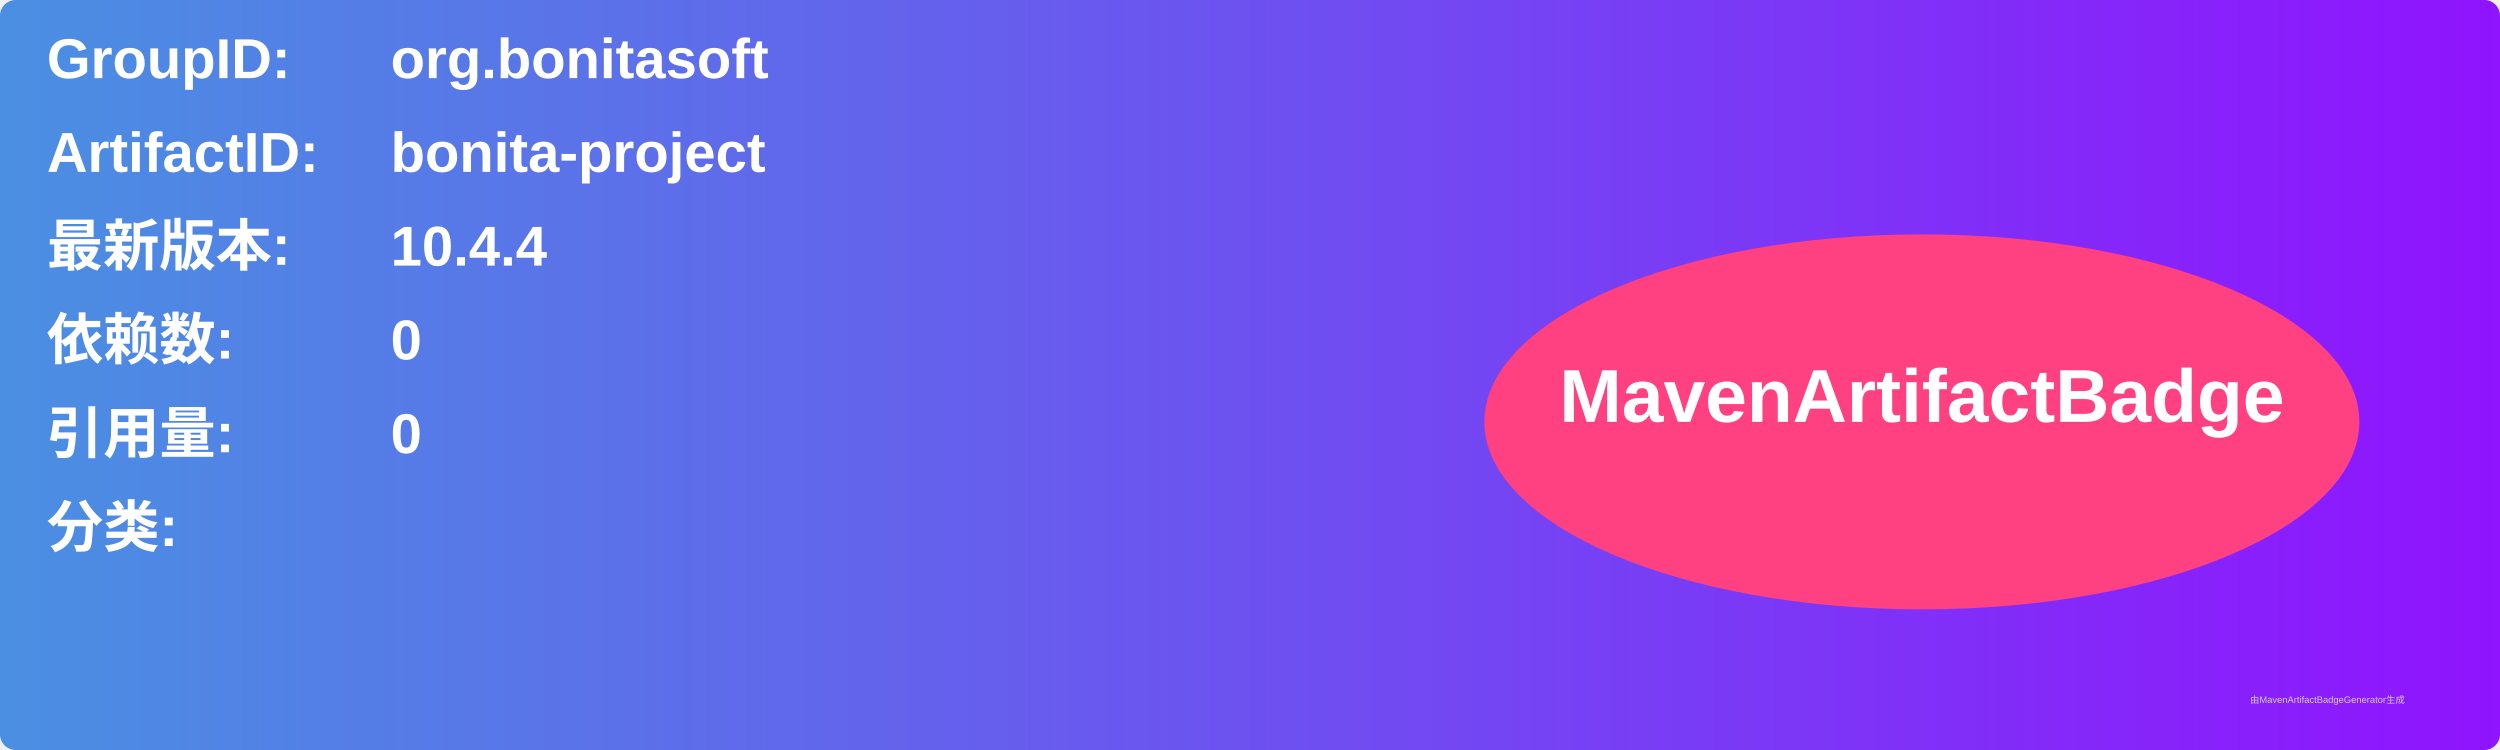
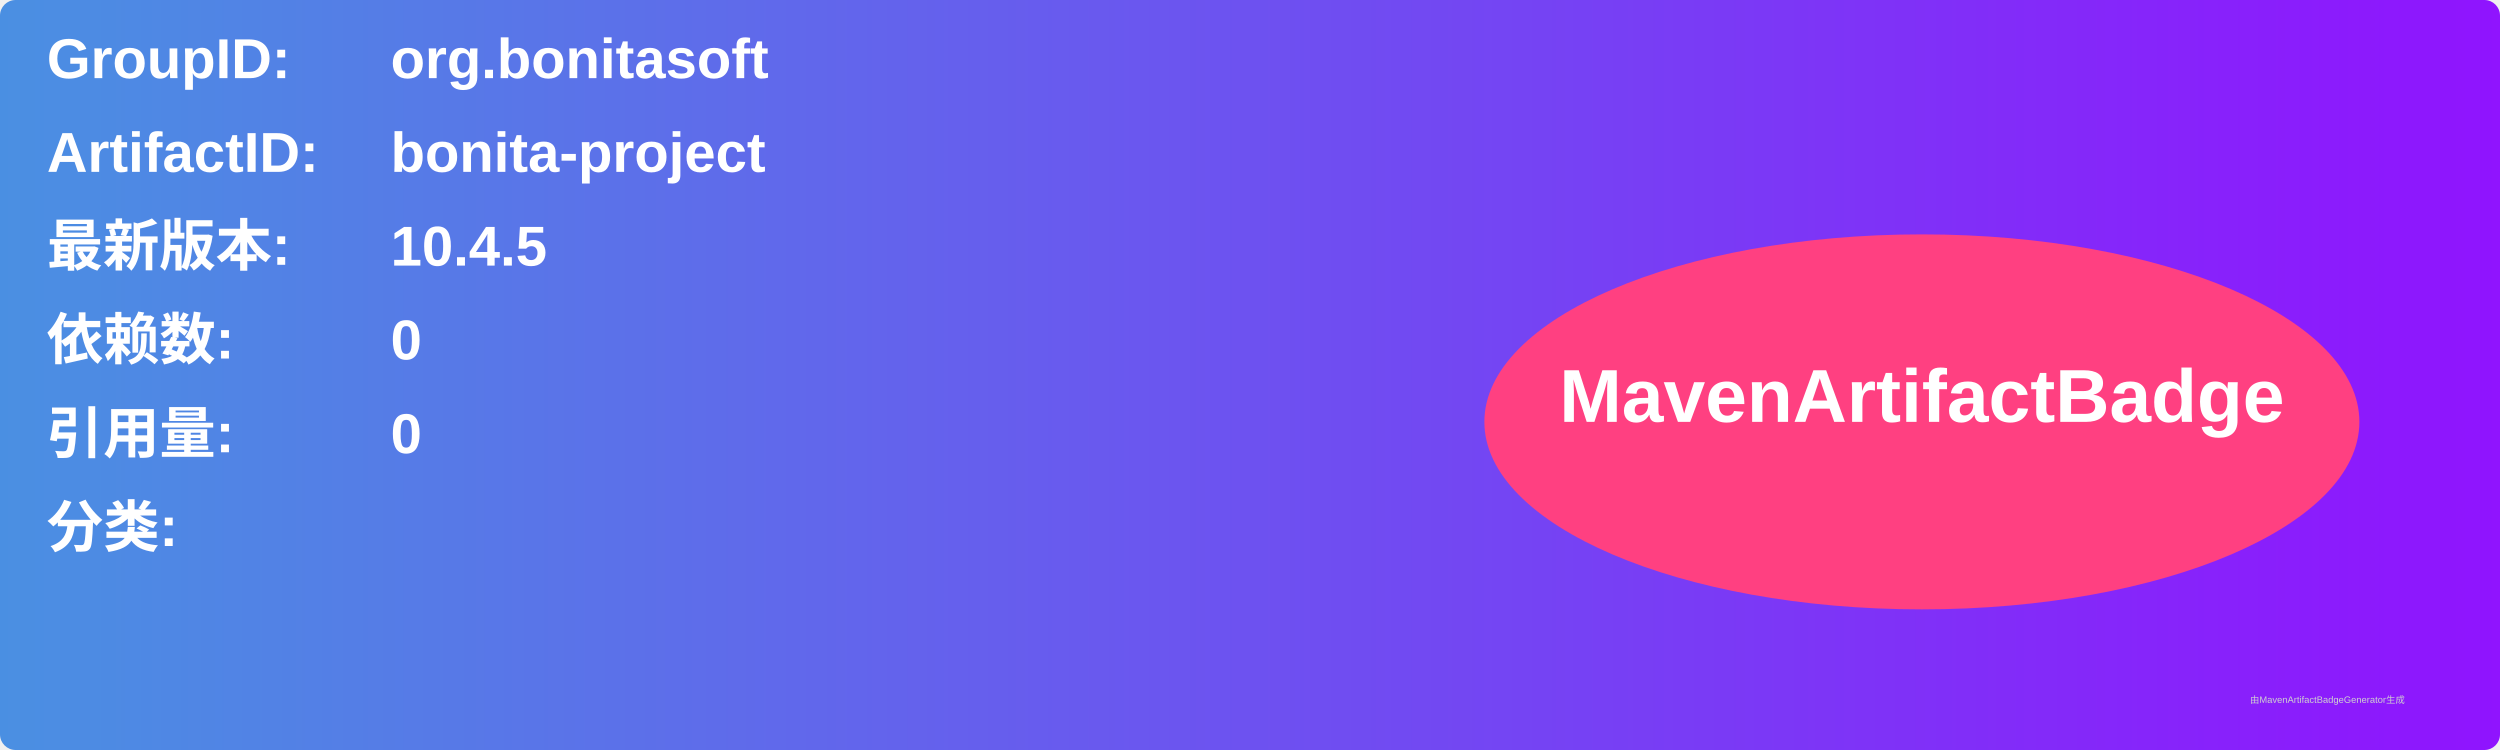
<svg xmlns="http://www.w3.org/2000/svg" width="800" height="240" viewBox="0 0 800 240">
  <linearGradient id="grad" x1="0%" y1="0%" x2="100%" y2="0%">
    <stop offset="0%" stop-color="#4a90e2" />
    <stop offset="100%" stop-color="#9013fe" />
  </linearGradient>
  <rect width="100%" height="100%" rx="5" ry="5" fill="url(#grad)" />
  <g transform="translate(15, 15)">
    <text x="0" y="10" font-family="Arial" font-size="18" fill="white" font-weight="bold" width="260">GroupID:</text>
    <text x="110" y="10" font-family="Arial" font-size="18" fill="white" font-weight="bold" width="460">org.bonitasoft</text>
    <text x="0" y="40" font-family="Arial" font-size="18" fill="white" font-weight="bold" width="260">ArtifactID:</text>
    <text x="110" y="40" font-family="Arial" font-size="18" fill="white" font-weight="bold" width="460">bonita-project</text>
    <text x="0" y="70" font-family="Arial" font-size="18" fill="white" font-weight="bold">最新版本:</text>
    <text x="110" y="70" font-family="Arial" font-size="18" fill="white" font-weight="bold">
-       <tspan font-weight="bold">10.4.4</tspan>
+       <tspan font-weight="bold">10.4.5</tspan>
    </text>
    <text x="0" y="100" font-family="Arial" font-size="18" fill="white" font-weight="bold">依赖数: </text>
    <text x="110" y="100" font-family="Arial" font-size="18" fill="white">
      <tspan font-weight="bold">0</tspan>
    </text>
    <text x="0" y="130" font-family="Arial" font-size="18" fill="white" font-weight="bold">引用量: </text>
    <text x="110" y="130" font-family="Arial" font-size="18" fill="white">
      <tspan font-weight="bold">0</tspan>
    </text>
    <text x="0" y="160" font-family="Arial" font-size="18" fill="white" font-weight="bold">分类:</text>
    <text x="10" y="190" font-family="Arial" font-size="10" fill="white">
      <tspan font-weight="bold" />
    </text>
    <ellipse cx="600" cy="120" rx="140" ry="60" fill="#ff4081" />
    <text x="600" y="120" text-anchor="middle" font-family="Arial" font-size="24" fill="white" font-weight="bold">MavenArtifactBadge</text>
  </g>
  <text x="720" y="225" font-family="Arial" font-size="3" fill="#d0d0d0">由MavenArtifactBadgeGenerator生成</text>
</svg>
